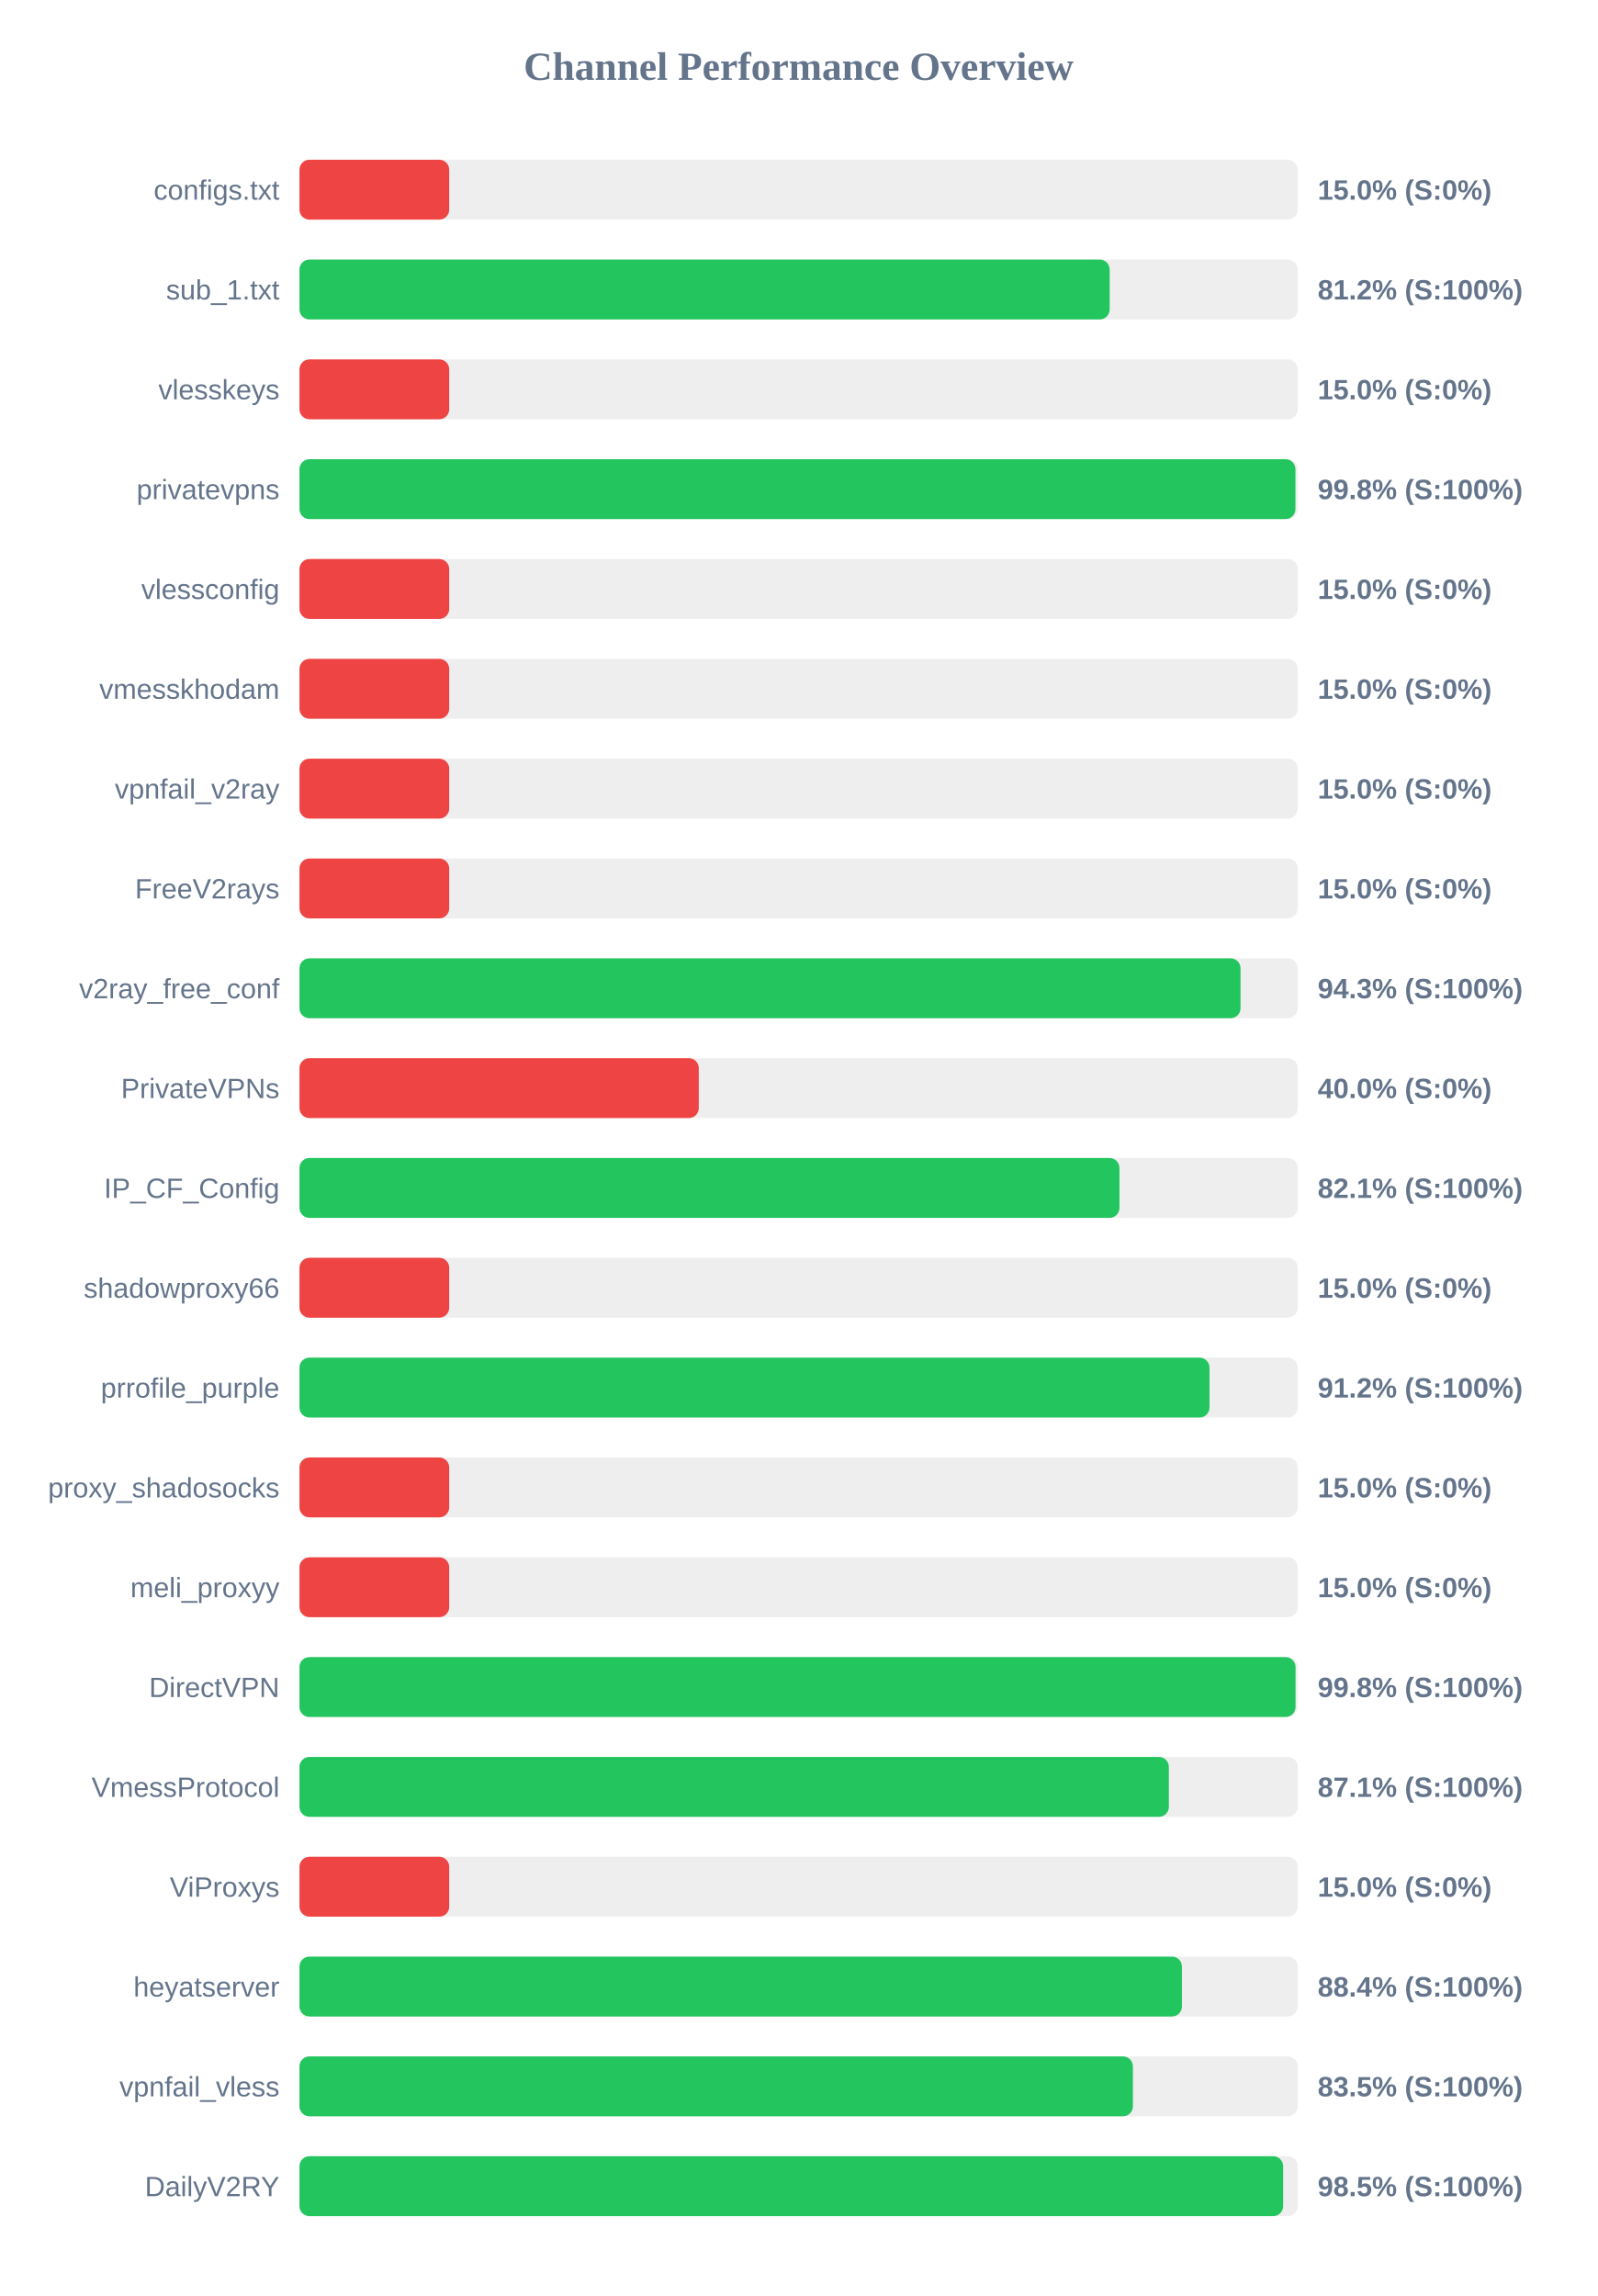
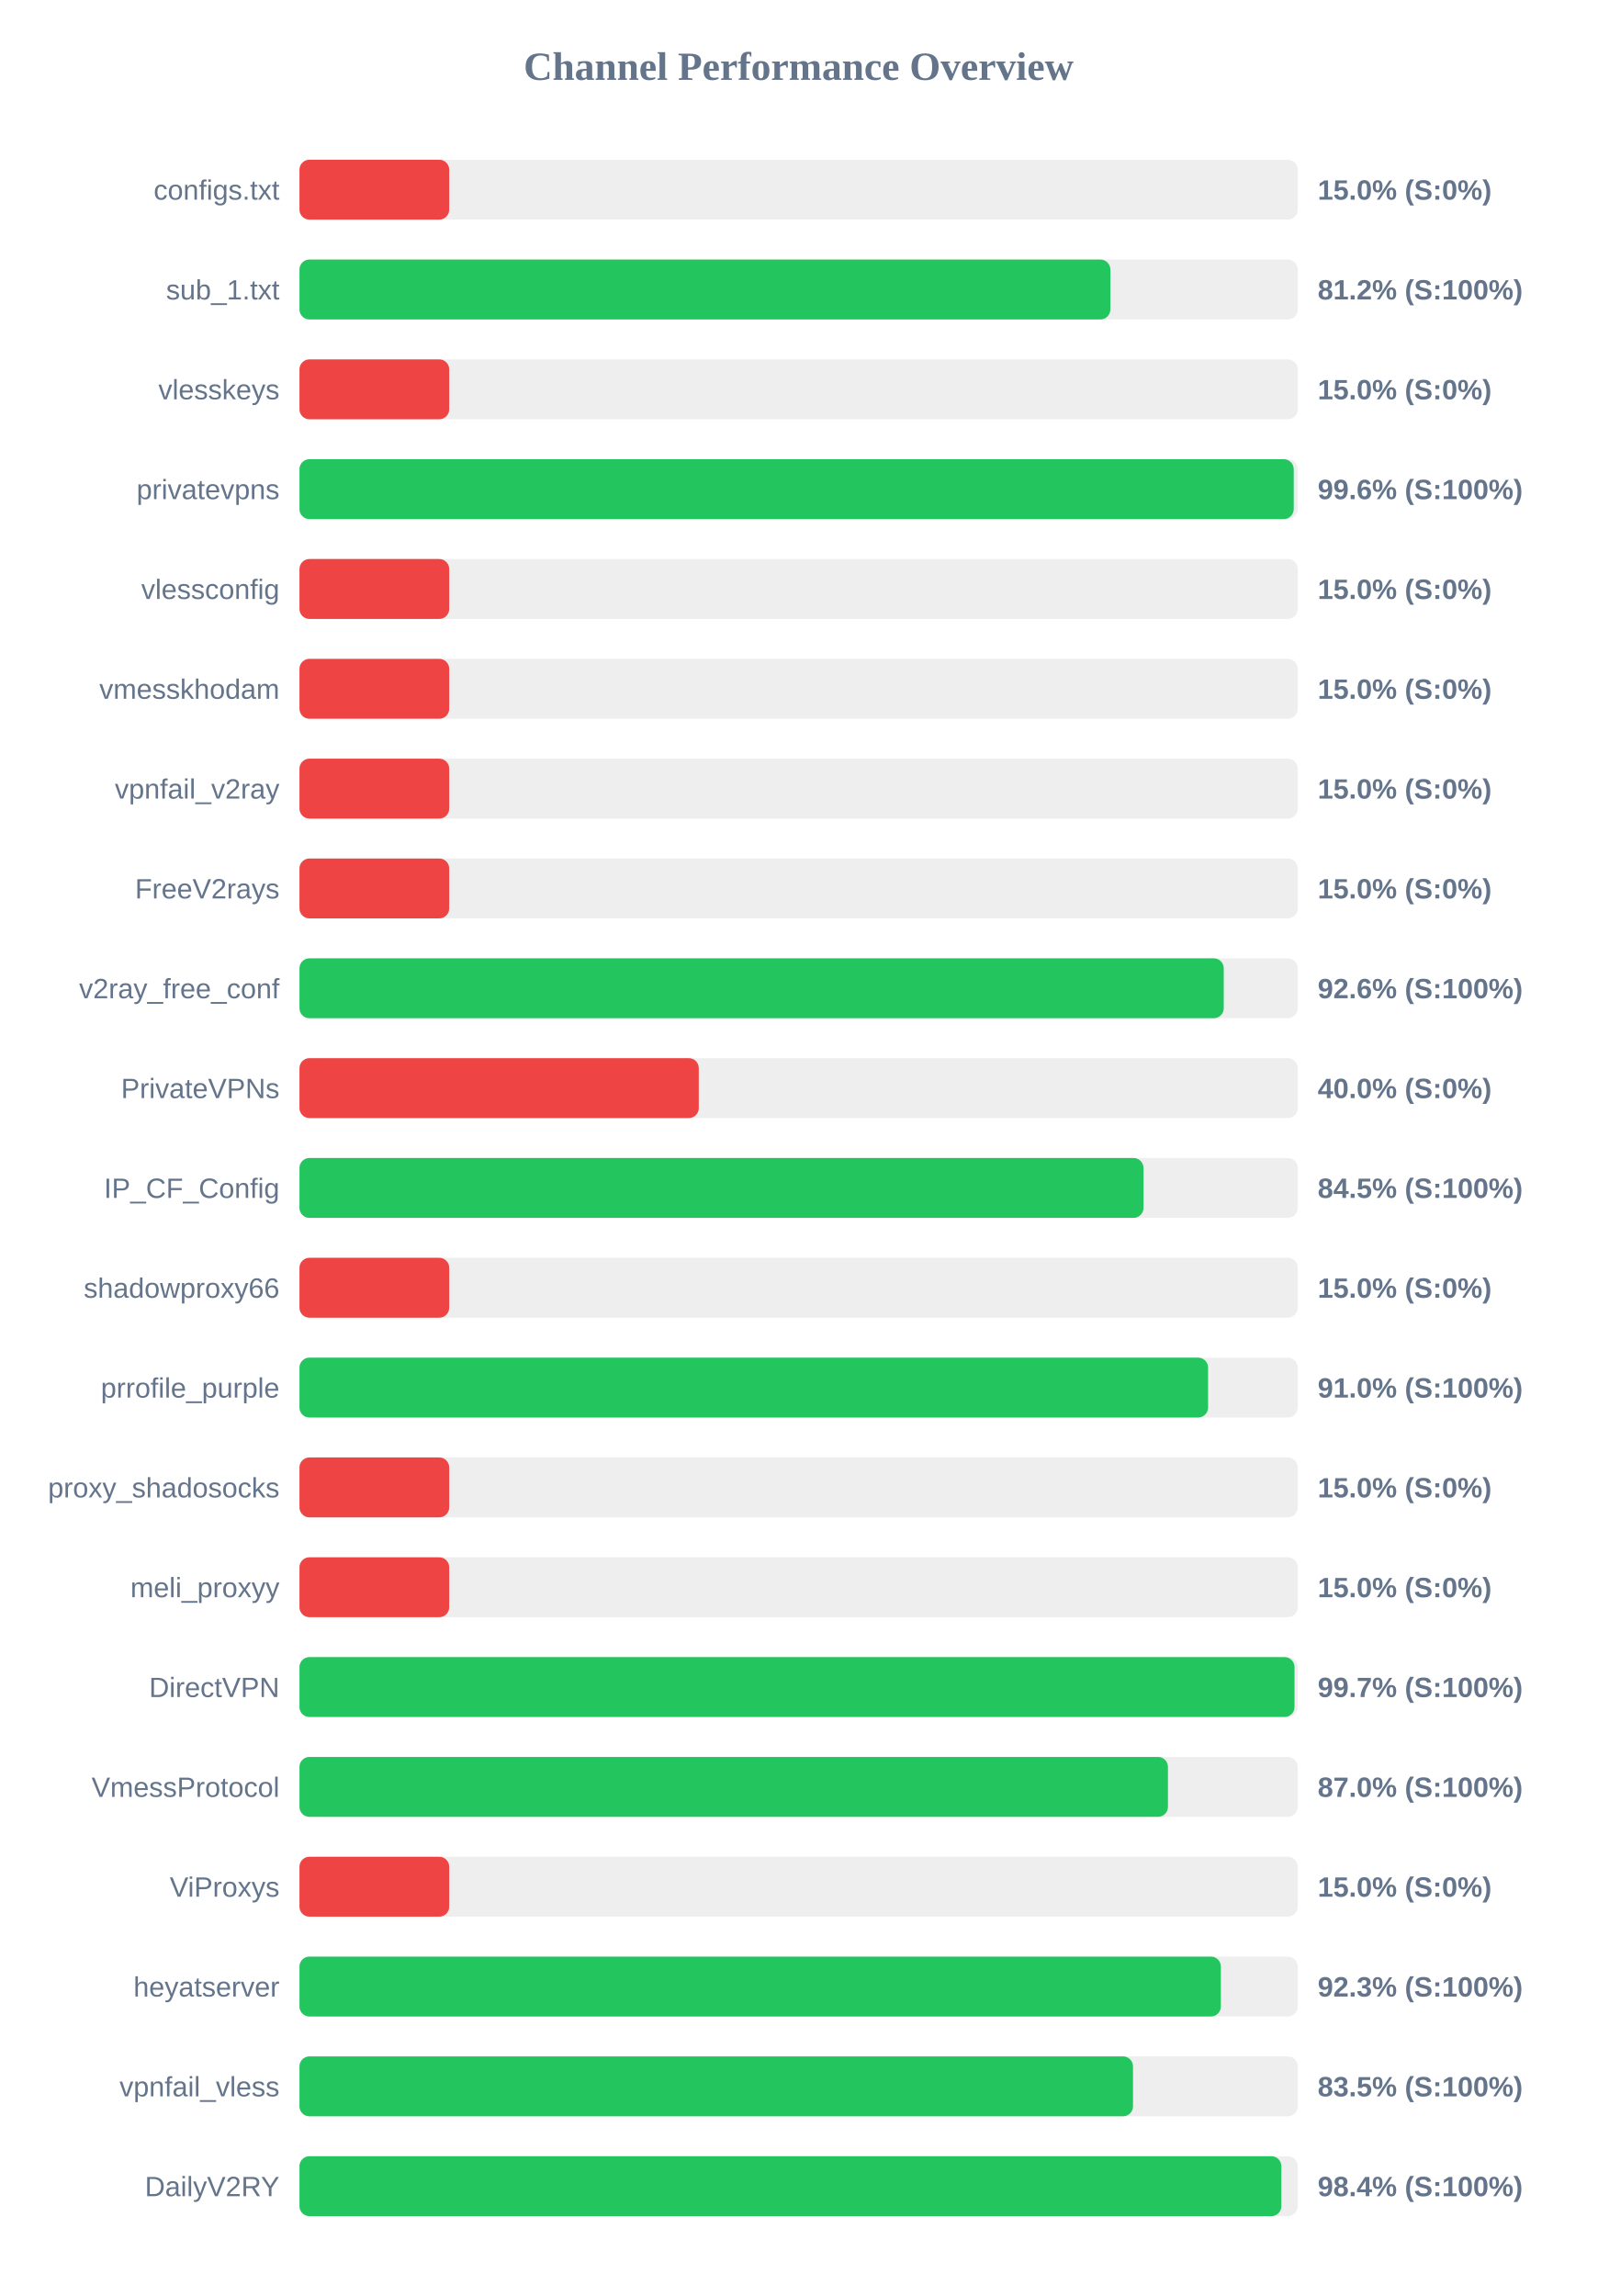
<svg xmlns="http://www.w3.org/2000/svg" width="800" height="1150" version="1.1">
  <style>
        .row { font: 14px Arial; fill: #64748b; }
        .score { font: bold 14px Arial; fill: #64748b; }
    </style>
  <text x="400" y="40" text-anchor="middle" font-size="20px" font-weight="bold" fill="#64748b">Channel Performance Overview</text>
  <rect x="150" y="80" width="500" height="30" fill="#eee" rx="5" />
  <rect x="150" y="80" width="75.0" height="30" fill="#ef4444" rx="5" />
  <text x="140" y="100" text-anchor="end" class="row">configs.txt</text>
  <text x="660" y="100" text-anchor="start" class="score">15.0% (S:0%)</text>
  <rect x="150" y="130" width="500" height="30" fill="#eee" rx="5" />
-   <rect x="150" y="130" width="405.8" height="30" fill="#22c55e" rx="5" />
+   <rect x="150" y="130" width="406.15" height="30" fill="#22c55e" rx="5" />
  <text x="140" y="150" text-anchor="end" class="row">sub_1.txt</text>
  <text x="660" y="150" text-anchor="start" class="score">81.2% (S:100%)</text>
  <rect x="150" y="180" width="500" height="30" fill="#eee" rx="5" />
  <rect x="150" y="180" width="75.0" height="30" fill="#ef4444" rx="5" />
  <text x="140" y="200" text-anchor="end" class="row">vlesskeys</text>
  <text x="660" y="200" text-anchor="start" class="score">15.0% (S:0%)</text>
  <rect x="150" y="230" width="500" height="30" fill="#eee" rx="5" />
-   <rect x="150" y="230" width="498.85" height="30" fill="#22c55e" rx="5" />
+   <rect x="150" y="230" width="498.0" height="30" fill="#22c55e" rx="5" />
  <text x="140" y="250" text-anchor="end" class="row">privatevpns</text>
-   <text x="660" y="250" text-anchor="start" class="score">99.8% (S:100%)</text>
+   <text x="660" y="250" text-anchor="start" class="score">99.6% (S:100%)</text>
  <rect x="150" y="280" width="500" height="30" fill="#eee" rx="5" />
  <rect x="150" y="280" width="75.0" height="30" fill="#ef4444" rx="5" />
  <text x="140" y="300" text-anchor="end" class="row">vlessconfig</text>
  <text x="660" y="300" text-anchor="start" class="score">15.0% (S:0%)</text>
  <rect x="150" y="330" width="500" height="30" fill="#eee" rx="5" />
  <rect x="150" y="330" width="75.0" height="30" fill="#ef4444" rx="5" />
  <text x="140" y="350" text-anchor="end" class="row">vmesskhodam</text>
  <text x="660" y="350" text-anchor="start" class="score">15.0% (S:0%)</text>
  <rect x="150" y="380" width="500" height="30" fill="#eee" rx="5" />
  <rect x="150" y="380" width="75.0" height="30" fill="#ef4444" rx="5" />
  <text x="140" y="400" text-anchor="end" class="row">vpnfail_v2ray</text>
  <text x="660" y="400" text-anchor="start" class="score">15.0% (S:0%)</text>
  <rect x="150" y="430" width="500" height="30" fill="#eee" rx="5" />
  <rect x="150" y="430" width="75.0" height="30" fill="#ef4444" rx="5" />
  <text x="140" y="450" text-anchor="end" class="row">FreeV2rays</text>
  <text x="660" y="450" text-anchor="start" class="score">15.0% (S:0%)</text>
  <rect x="150" y="480" width="500" height="30" fill="#eee" rx="5" />
-   <rect x="150" y="480" width="471.35" height="30" fill="#22c55e" rx="5" />
+   <rect x="150" y="480" width="462.95" height="30" fill="#22c55e" rx="5" />
  <text x="140" y="500" text-anchor="end" class="row">v2ray_free_conf</text>
-   <text x="660" y="500" text-anchor="start" class="score">94.3% (S:100%)</text>
+   <text x="660" y="500" text-anchor="start" class="score">92.6% (S:100%)</text>
  <rect x="150" y="530" width="500" height="30" fill="#eee" rx="5" />
  <rect x="150" y="530" width="200.0" height="30" fill="#ef4444" rx="5" />
  <text x="140" y="550" text-anchor="end" class="row">PrivateVPNs</text>
  <text x="660" y="550" text-anchor="start" class="score">40.0% (S:0%)</text>
  <rect x="150" y="580" width="500" height="30" fill="#eee" rx="5" />
-   <rect x="150" y="580" width="410.7" height="30" fill="#22c55e" rx="5" />
+   <rect x="150" y="580" width="422.75" height="30" fill="#22c55e" rx="5" />
  <text x="140" y="600" text-anchor="end" class="row">IP_CF_Config</text>
-   <text x="660" y="600" text-anchor="start" class="score">82.1% (S:100%)</text>
+   <text x="660" y="600" text-anchor="start" class="score">84.5% (S:100%)</text>
  <rect x="150" y="630" width="500" height="30" fill="#eee" rx="5" />
  <rect x="150" y="630" width="75.0" height="30" fill="#ef4444" rx="5" />
  <text x="140" y="650" text-anchor="end" class="row">shadowproxy66</text>
  <text x="660" y="650" text-anchor="start" class="score">15.0% (S:0%)</text>
  <rect x="150" y="680" width="500" height="30" fill="#eee" rx="5" />
-   <rect x="150" y="680" width="455.8" height="30" fill="#22c55e" rx="5" />
+   <rect x="150" y="680" width="455.1" height="30" fill="#22c55e" rx="5" />
  <text x="140" y="700" text-anchor="end" class="row">prrofile_purple</text>
-   <text x="660" y="700" text-anchor="start" class="score">91.2% (S:100%)</text>
+   <text x="660" y="700" text-anchor="start" class="score">91.0% (S:100%)</text>
  <rect x="150" y="730" width="500" height="30" fill="#eee" rx="5" />
  <rect x="150" y="730" width="75.0" height="30" fill="#ef4444" rx="5" />
  <text x="140" y="750" text-anchor="end" class="row">proxy_shadosocks</text>
  <text x="660" y="750" text-anchor="start" class="score">15.0% (S:0%)</text>
  <rect x="150" y="780" width="500" height="30" fill="#eee" rx="5" />
  <rect x="150" y="780" width="75.0" height="30" fill="#ef4444" rx="5" />
  <text x="140" y="800" text-anchor="end" class="row">meli_proxyy</text>
  <text x="660" y="800" text-anchor="start" class="score">15.0% (S:0%)</text>
  <rect x="150" y="830" width="500" height="30" fill="#eee" rx="5" />
-   <rect x="150" y="830" width="498.9" height="30" fill="#22c55e" rx="5" />
+   <rect x="150" y="830" width="498.4" height="30" fill="#22c55e" rx="5" />
  <text x="140" y="850" text-anchor="end" class="row">DirectVPN</text>
-   <text x="660" y="850" text-anchor="start" class="score">99.8% (S:100%)</text>
+   <text x="660" y="850" text-anchor="start" class="score">99.7% (S:100%)</text>
  <rect x="150" y="880" width="500" height="30" fill="#eee" rx="5" />
-   <rect x="150" y="880" width="435.45" height="30" fill="#22c55e" rx="5" />
+   <rect x="150" y="880" width="435.0" height="30" fill="#22c55e" rx="5" />
  <text x="140" y="900" text-anchor="end" class="row">VmessProtocol</text>
-   <text x="660" y="900" text-anchor="start" class="score">87.1% (S:100%)</text>
+   <text x="660" y="900" text-anchor="start" class="score">87.0% (S:100%)</text>
  <rect x="150" y="930" width="500" height="30" fill="#eee" rx="5" />
  <rect x="150" y="930" width="75.0" height="30" fill="#ef4444" rx="5" />
  <text x="140" y="950" text-anchor="end" class="row">ViProxys</text>
  <text x="660" y="950" text-anchor="start" class="score">15.0% (S:0%)</text>
  <rect x="150" y="980" width="500" height="30" fill="#eee" rx="5" />
-   <rect x="150" y="980" width="442.0" height="30" fill="#22c55e" rx="5" />
+   <rect x="150" y="980" width="461.5" height="30" fill="#22c55e" rx="5" />
  <text x="140" y="1000" text-anchor="end" class="row">heyatserver</text>
-   <text x="660" y="1000" text-anchor="start" class="score">88.4% (S:100%)</text>
+   <text x="660" y="1000" text-anchor="start" class="score">92.3% (S:100%)</text>
  <rect x="150" y="1030" width="500" height="30" fill="#eee" rx="5" />
-   <rect x="150" y="1030" width="417.45" height="30" fill="#22c55e" rx="5" />
+   <rect x="150" y="1030" width="417.5" height="30" fill="#22c55e" rx="5" />
  <text x="140" y="1050" text-anchor="end" class="row">vpnfail_vless</text>
  <text x="660" y="1050" text-anchor="start" class="score">83.5% (S:100%)</text>
  <rect x="150" y="1080" width="500" height="30" fill="#eee" rx="5" />
-   <rect x="150" y="1080" width="492.7" height="30" fill="#22c55e" rx="5" />
+   <rect x="150" y="1080" width="491.8" height="30" fill="#22c55e" rx="5" />
  <text x="140" y="1100" text-anchor="end" class="row">DailyV2RY</text>
-   <text x="660" y="1100" text-anchor="start" class="score">98.5% (S:100%)</text>
+   <text x="660" y="1100" text-anchor="start" class="score">98.4% (S:100%)</text>
</svg>
